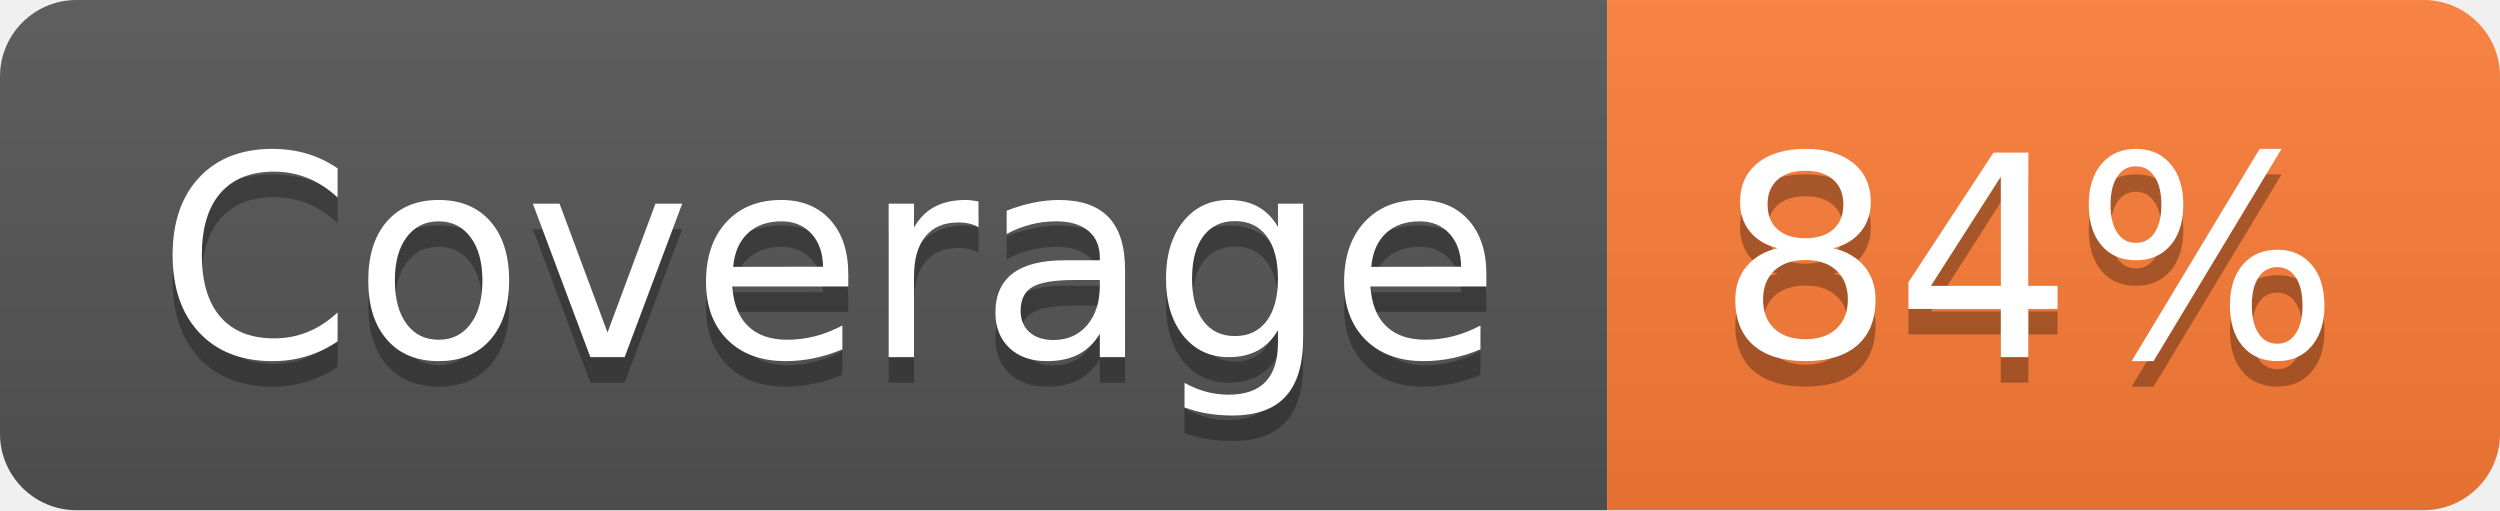
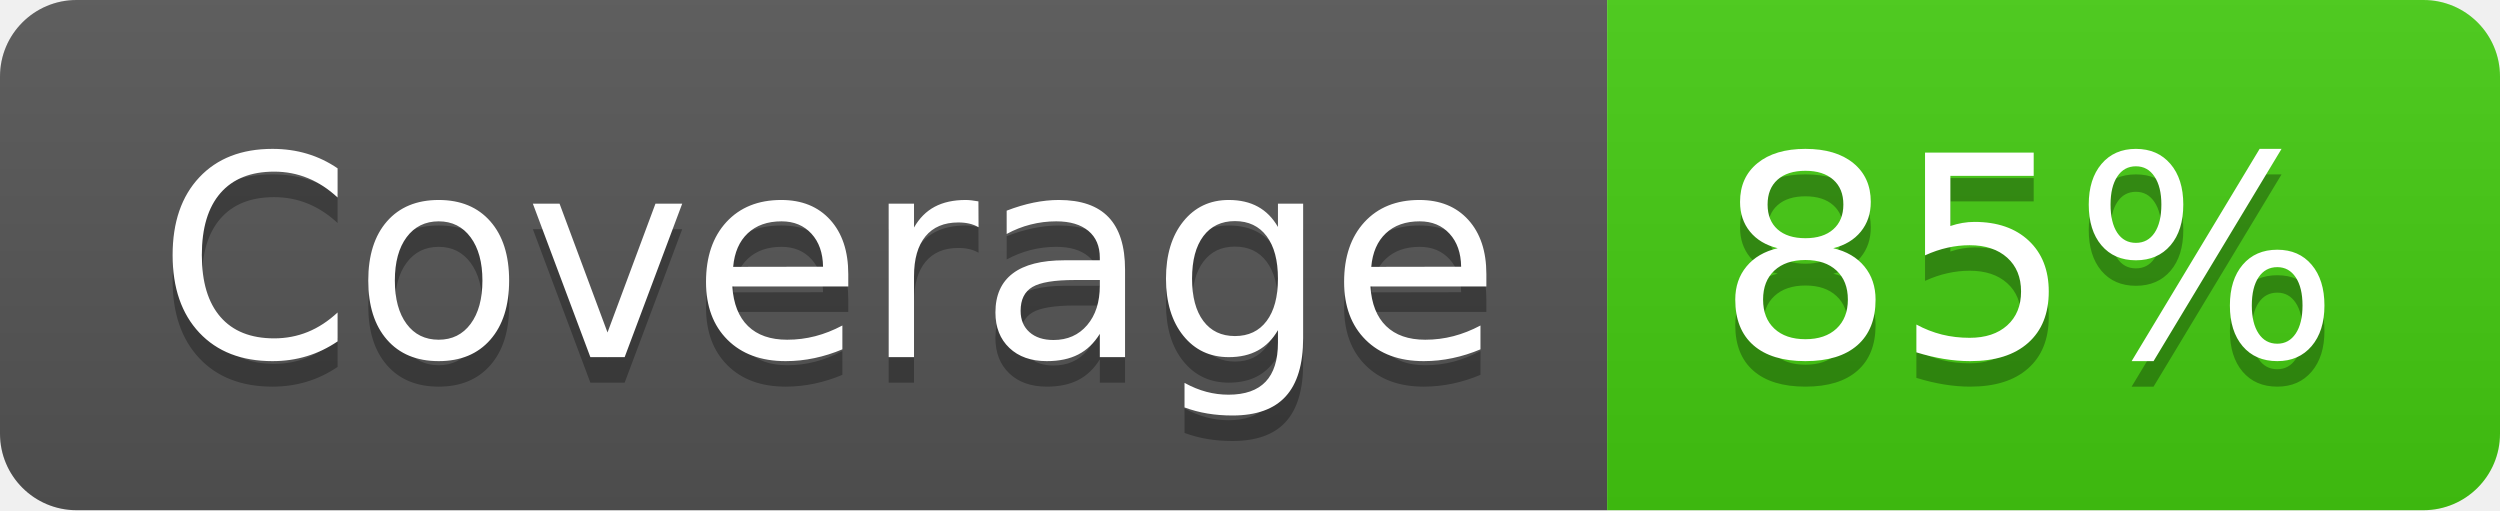
- <svg xmlns="http://www.w3.org/2000/svg" width="98" height="20" role="img" aria-label="Coverage: 84%">
+ <svg xmlns="http://www.w3.org/2000/svg" width="98" height="20" role="img" aria-label="Coverage: 85%">
  <linearGradient id="s" x2="0" y2="100%">
    <stop offset="0" stop-color="#bbb" stop-opacity=".1" />
    <stop offset="1" stop-opacity=".1" />
  </linearGradient>
  <clipPath id="r">
    <rect width="98" height="20" rx="3" fill="#fff" />
  </clipPath>
  <g clip-path="url(#r)">
    <rect width="63" height="20" fill="#555" />
-     <rect x="63" width="35" height="20" fill="#fe7d37" />
+     <rect x="63" width="35" height="20" fill="#4c1" />
    <rect width="98" height="20" fill="url(#s)" />
  </g>
  <g fill="#fff" text-anchor="middle" font-family="Verdana,Geneva,DejaVu Sans,sans-serif" text-rendering="geometricPrecision" font-size="110">
    <text aria-hidden="true" x="325" y="150" fill="#010101" fill-opacity=".3" transform="scale(.1)" textLength="530">Coverage</text>
    <text x="325" y="140" transform="scale(.1)" fill="#fff" textLength="530">Coverage</text>
-     <text aria-hidden="true" x="795" y="150" fill="#010101" fill-opacity=".3" transform="scale(.1)" textLength="250">84%</text>
-     <text x="795" y="140" transform="scale(.1)" fill="#fff" textLength="250">84%</text>
+     <text aria-hidden="true" x="795" y="150" fill="#010101" fill-opacity=".3" transform="scale(.1)" textLength="250">85%</text>
+     <text x="795" y="140" transform="scale(.1)" fill="#fff" textLength="250">85%</text>
  </g>
</svg>
